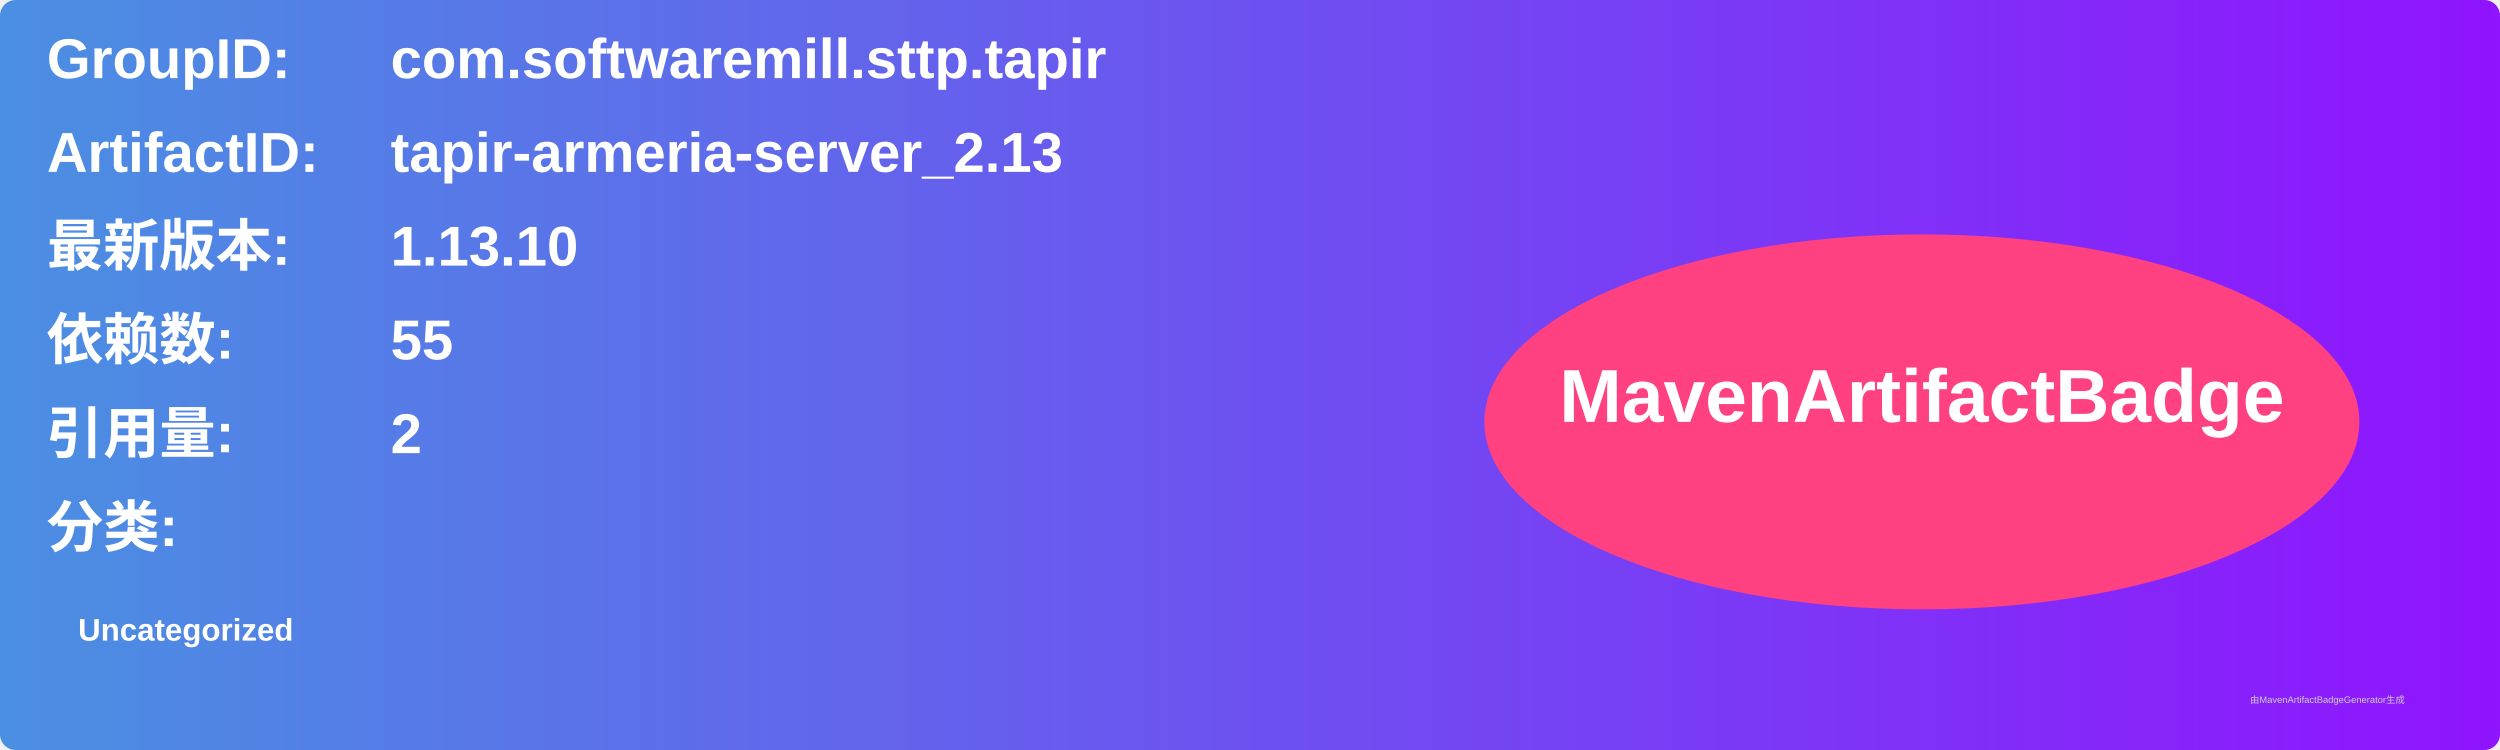
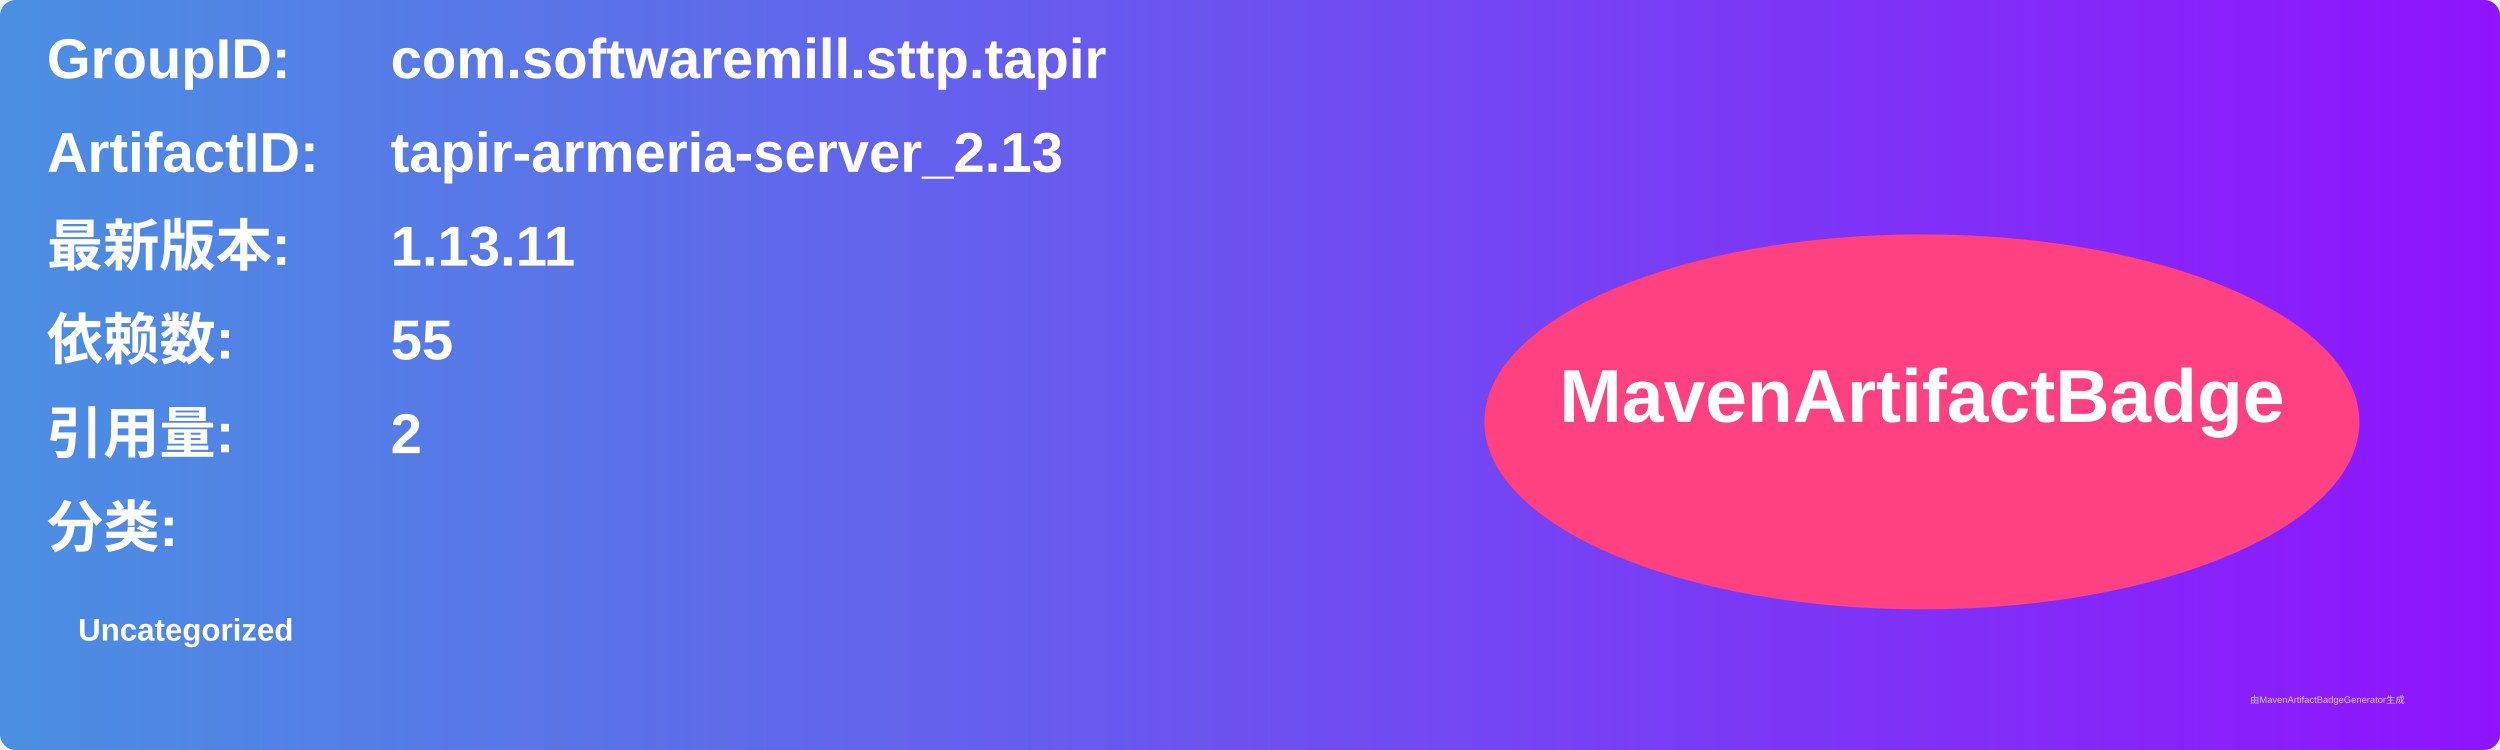
<svg xmlns="http://www.w3.org/2000/svg" width="800" height="240" viewBox="0 0 800 240">
  <linearGradient id="grad" x1="0%" y1="0%" x2="100%" y2="0%">
    <stop offset="0%" stop-color="#4a90e2" />
    <stop offset="100%" stop-color="#9013fe" />
  </linearGradient>
  <rect width="100%" height="100%" rx="5" ry="5" fill="url(#grad)" />
  <g transform="translate(15, 15)">
    <text x="0" y="10" font-family="Arial" font-size="18" fill="white" font-weight="bold" width="260">GroupID:</text>
    <text x="110" y="10" font-family="Arial" font-size="18" fill="white" font-weight="bold" width="460">com.softwaremill.sttp.tapir</text>
    <text x="0" y="40" font-family="Arial" font-size="18" fill="white" font-weight="bold" width="260">ArtifactID:</text>
    <text x="110" y="40" font-family="Arial" font-size="18" fill="white" font-weight="bold" width="460">tapir-armeria-server_2.13</text>
    <text x="0" y="70" font-family="Arial" font-size="18" fill="white" font-weight="bold">最新版本:</text>
    <text x="110" y="70" font-family="Arial" font-size="18" fill="white" font-weight="bold">
-       <tspan font-weight="bold">1.13.10</tspan>
+       <tspan font-weight="bold">1.13.11</tspan>
    </text>
    <text x="0" y="100" font-family="Arial" font-size="18" fill="white" font-weight="bold">依赖数: </text>
    <text x="110" y="100" font-family="Arial" font-size="18" fill="white">
      <tspan font-weight="bold">55</tspan>
    </text>
    <text x="0" y="130" font-family="Arial" font-size="18" fill="white" font-weight="bold">引用量: </text>
    <text x="110" y="130" font-family="Arial" font-size="18" fill="white">
      <tspan font-weight="bold">2</tspan>
    </text>
    <text x="0" y="160" font-family="Arial" font-size="18" fill="white" font-weight="bold">分类:</text>
    <text x="10" y="190" font-family="Arial" font-size="10" fill="white">
      <tspan font-weight="bold">Uncategorized</tspan>
    </text>
    <ellipse cx="600" cy="120" rx="140" ry="60" fill="#ff4081" />
    <text x="600" y="120" text-anchor="middle" font-family="Arial" font-size="24" fill="white" font-weight="bold">MavenArtifactBadge</text>
  </g>
  <text x="720" y="225" font-family="Arial" font-size="3" fill="#d0d0d0">由MavenArtifactBadgeGenerator生成</text>
</svg>
